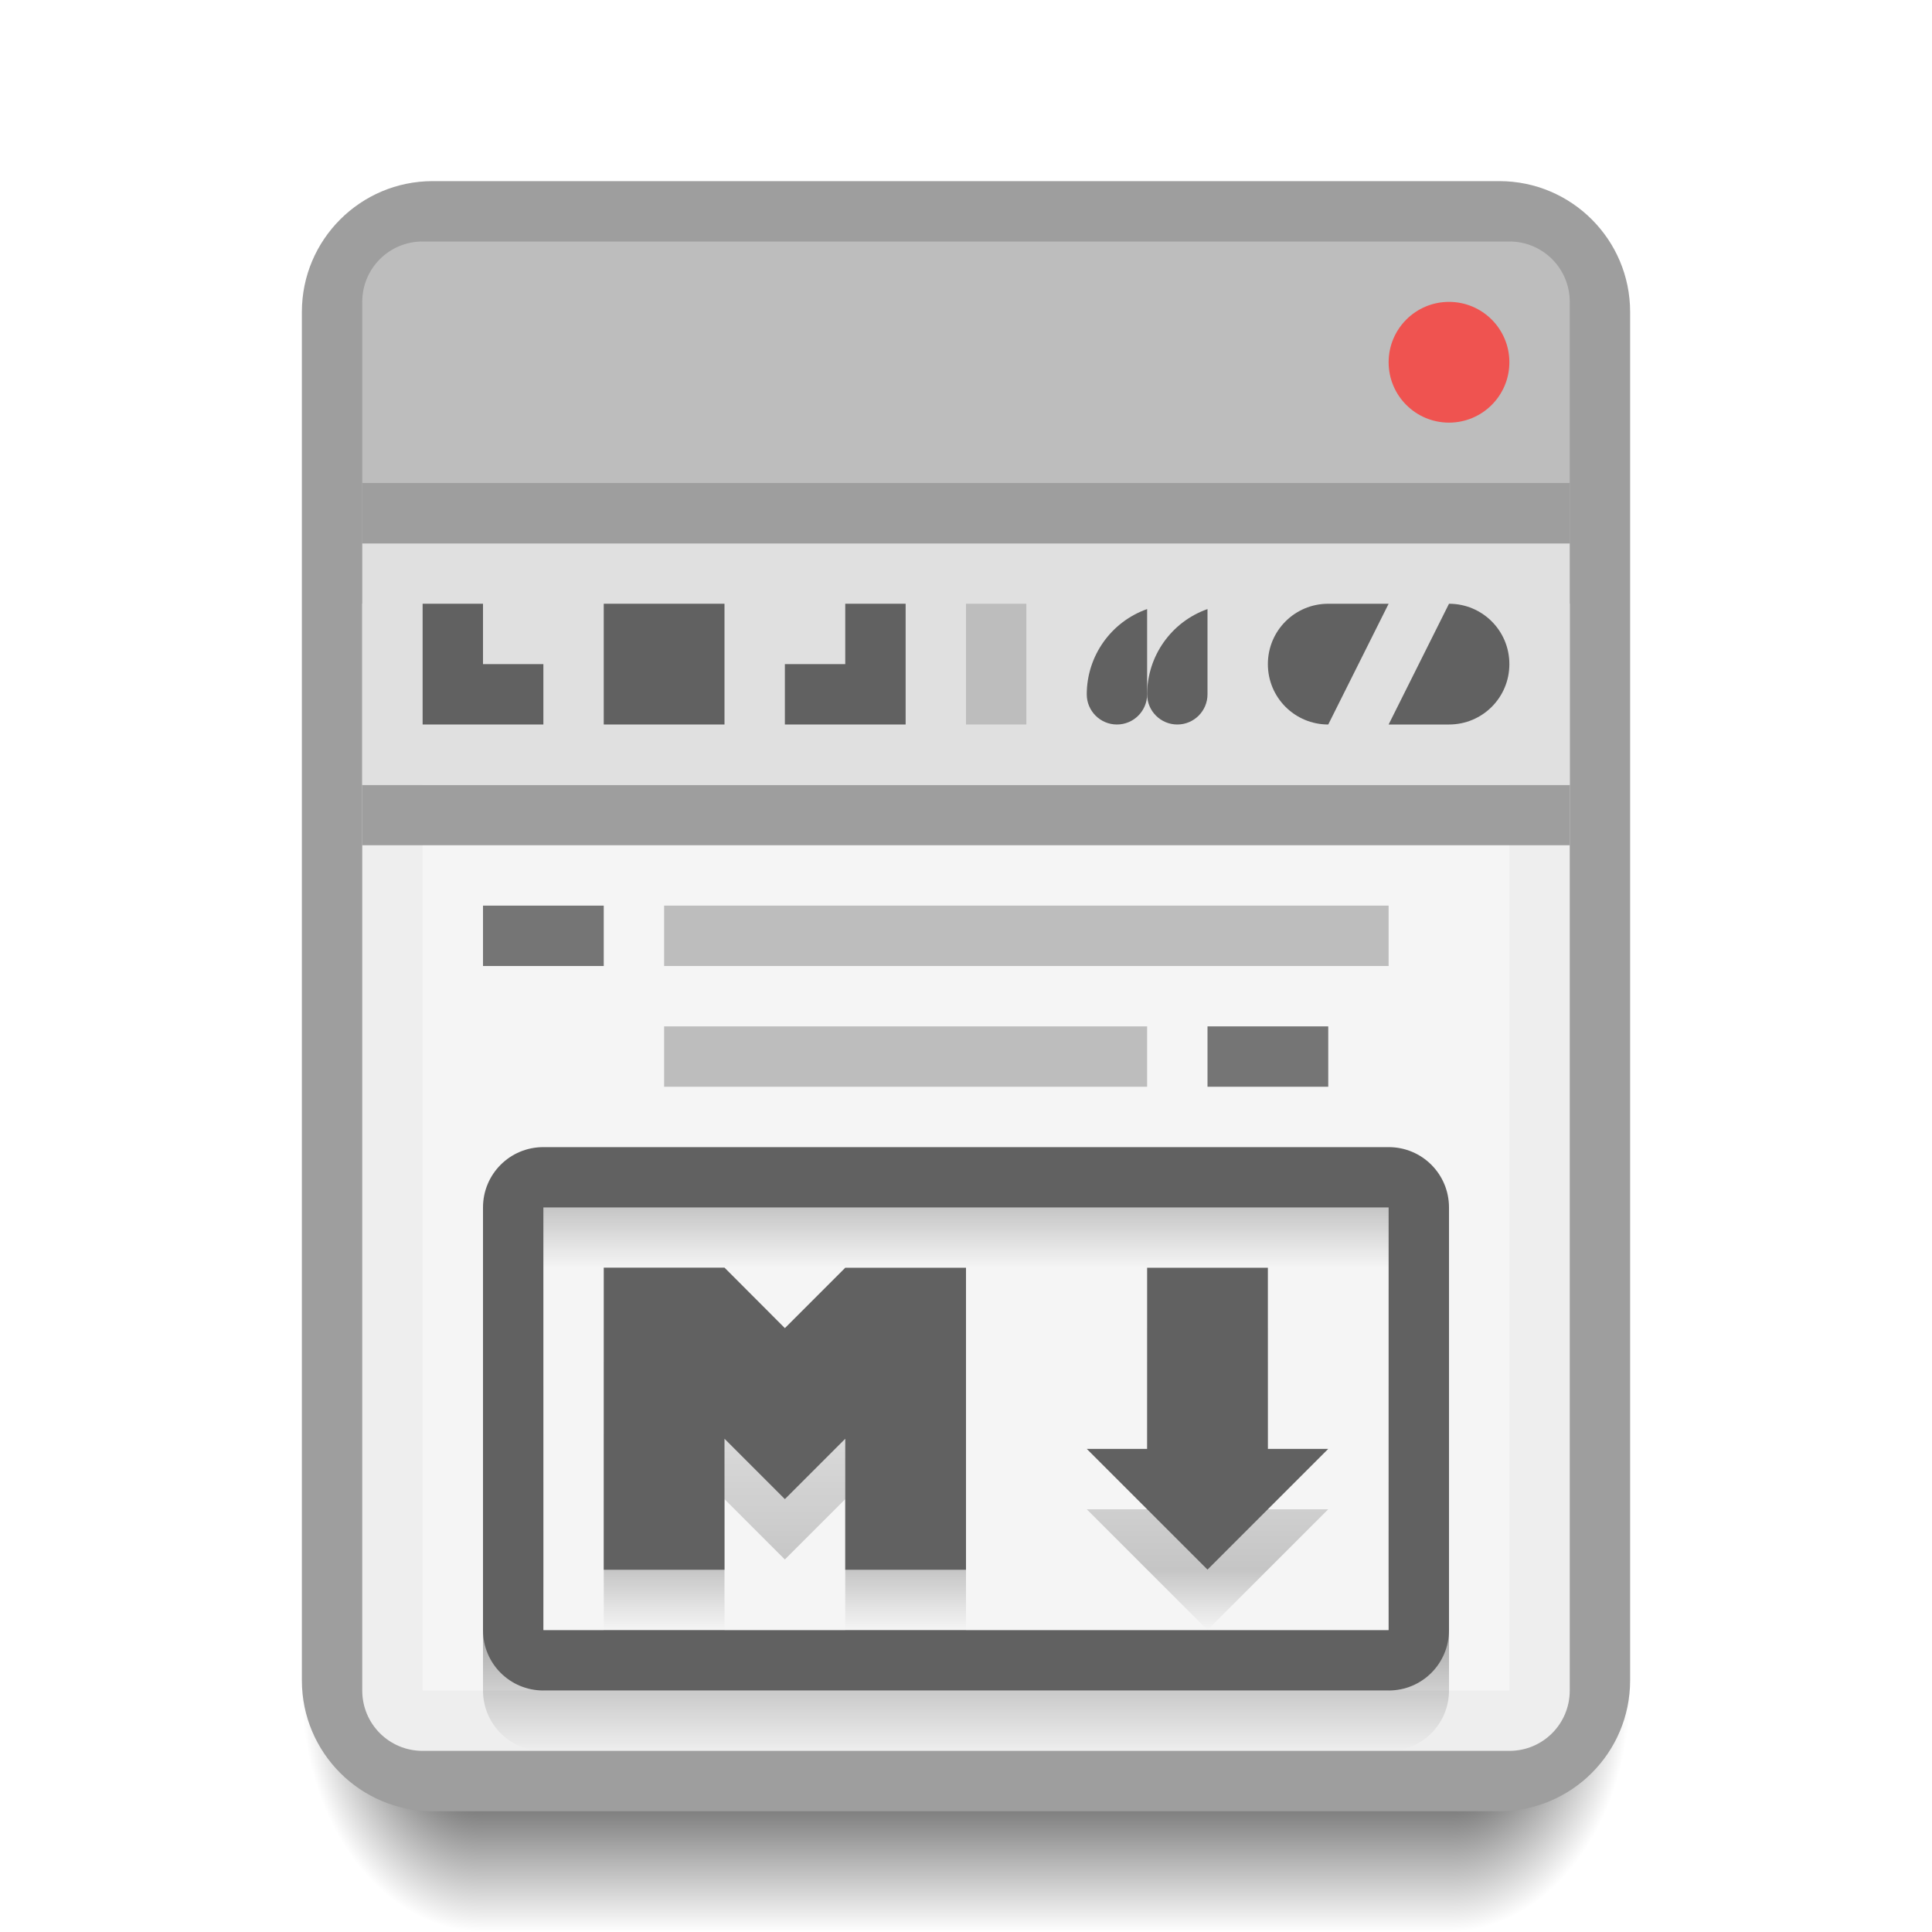
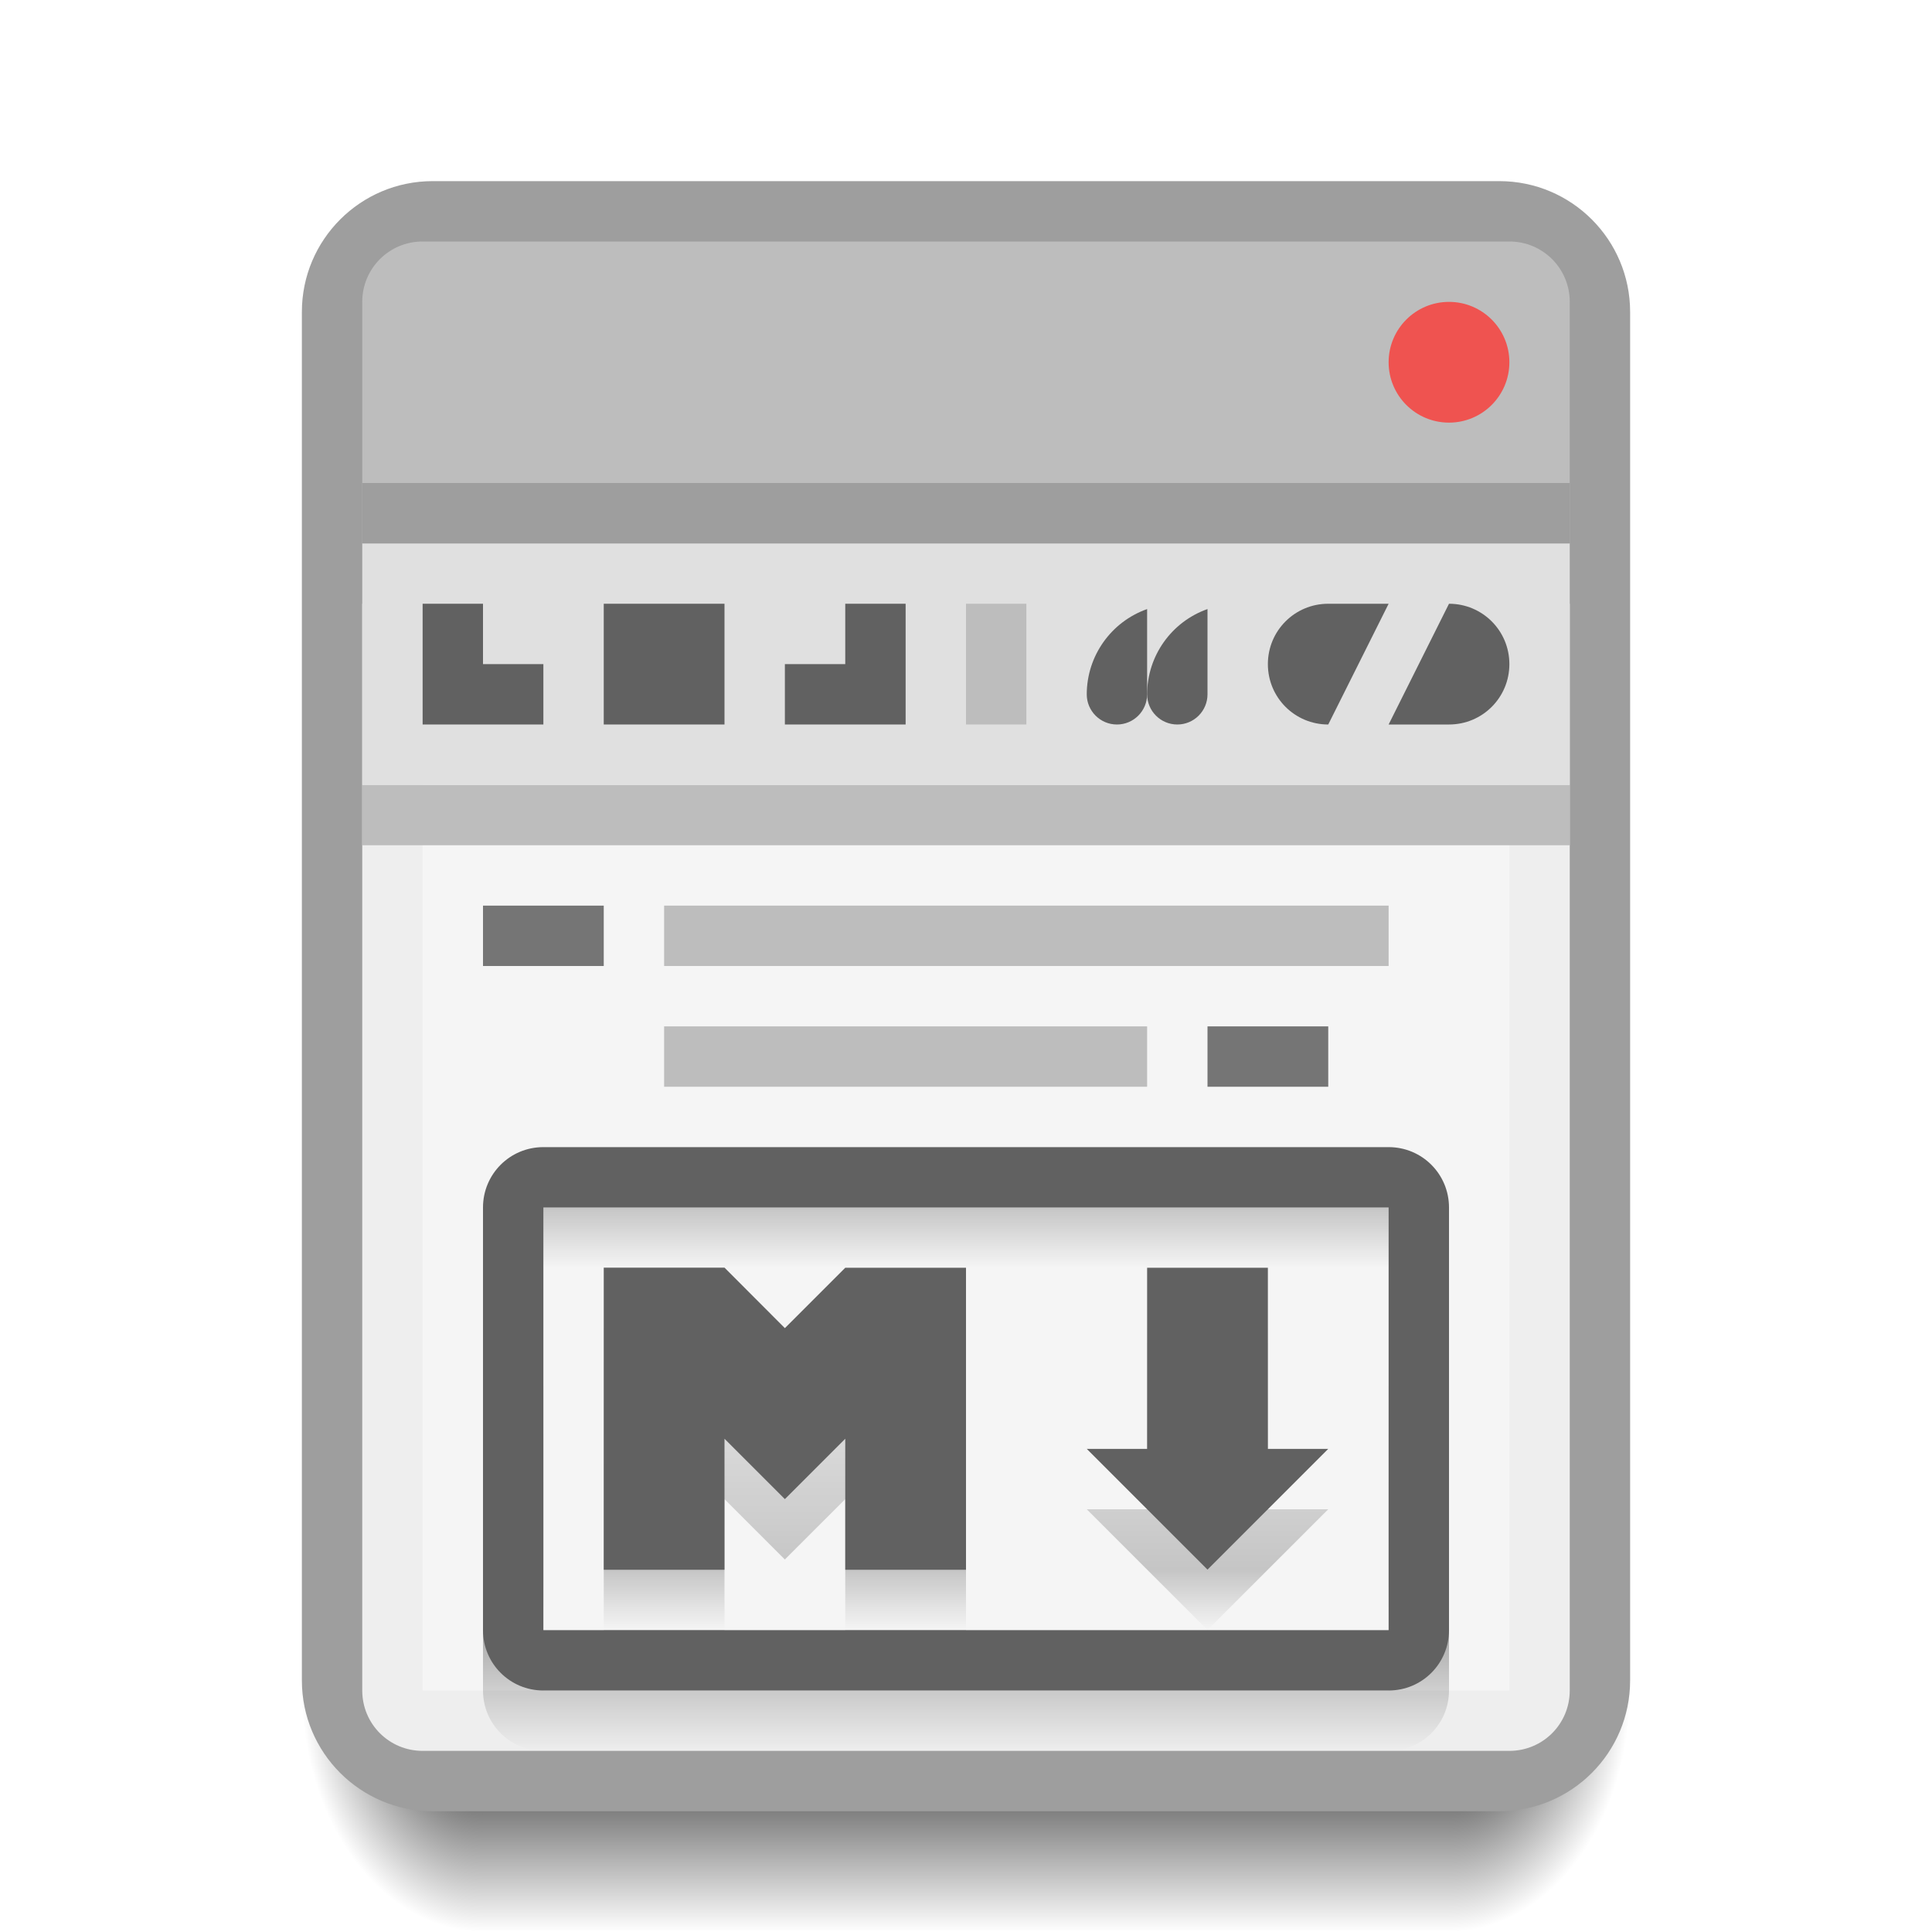
<svg xmlns="http://www.w3.org/2000/svg" xmlns:xlink="http://www.w3.org/1999/xlink" width="32" height="32" viewBox="0 0 32 32" id="svg2" version="1.1">
  <defs id="defs4">
    <linearGradient id="linearGradient4313">
      <stop style="stop-color:#000000;stop-opacity:0.196" offset="0" id="stop4315" />
      <stop id="stop4317" offset="0.111" style="stop-color:#000000;stop-opacity:0" />
      <stop id="stop4319" offset="0.667" style="stop-color:#000000;stop-opacity:0.196;" />
      <stop id="stop4321" offset="0.778" style="stop-color:#000000;stop-opacity:0" />
      <stop id="stop4323" offset="0.778" style="stop-color:#000000;stop-opacity:0.31" />
      <stop style="stop-color:#000000;stop-opacity:0;" offset="1" id="stop4325" />
    </linearGradient>
    <linearGradient id="Shadow">
      <stop style="stop-color:#000000;stop-opacity:1;" offset="0" id="stop4181" />
      <stop style="stop-color:#000000;stop-opacity:0;" offset="1" id="stop4183" />
    </linearGradient>
    <radialGradient xlink:href="#Shadow" id="radialGradient4576-1" gradientUnits="userSpaceOnUse" gradientTransform="matrix(3.1111458e-7,2.666667,-2,2.3333583e-7,80.99998,973.6955)" cx="28" cy="28.5" fx="28" fy="28.5" r="1.5" />
    <radialGradient xlink:href="#Shadow" id="radialGradient4578-6" gradientUnits="userSpaceOnUse" gradientTransform="matrix(-2,2.4329792e-6,-3.2319946e-6,-2.666667,9.119531,1131.421)" cx="0.56" cy="31.147" fx="0.56" fy="31.147" r="1.5" />
    <linearGradient y2="32" x2="16" y1="28" x1="16" gradientTransform="translate(1.3846069e-7,1020.362)" gradientUnits="userSpaceOnUse" id="linearGradient4255" xlink:href="#Shadow" />
    <linearGradient xlink:href="#linearGradient4313" id="linearGradient4311" x1="17" y1="1039.362" x2="17" y2="1048.362" gradientUnits="userSpaceOnUse" gradientTransform="translate(0,1)" />
  </defs>
  <g id="layer1" transform="translate(0,-1020.362)">
    <path id="path4574-2" d="m 8,1048.362 0,4 16,0 0,-4 z" style="opacity:1;fill:url(#linearGradient4255);fill-opacity:1;stroke:none;stroke-width:2;stroke-linecap:round;stroke-linejoin:round;stroke-miterlimit:4;stroke-dasharray:none;stroke-opacity:0.528" />
    <path id="path4572-1" d="m 8,1048.362 -3,0 0,1 c 0,1.662 1.338,3 3,3 l 0,-4 z" style="opacity:1;fill:url(#radialGradient4578-6);fill-opacity:1;stroke:none;stroke-width:2;stroke-linecap:round;stroke-linejoin:round;stroke-miterlimit:4;stroke-dasharray:none;stroke-opacity:0.528" />
    <path id="path4570-2" d="m 24,1048.362 0,4 c 1.662,0 3,-1.338 3,-3 l 0,-1 -3,0 z" style="opacity:1;fill:url(#radialGradient4576-1);fill-opacity:1;stroke:none;stroke-width:2;stroke-linecap:round;stroke-linejoin:round;stroke-miterlimit:4;stroke-dasharray:none;stroke-opacity:0.528" />
    <rect style="opacity:1;fill:#9e9e9e;fill-opacity:1;stroke:none;stroke-width:2;stroke-linecap:round;stroke-linejoin:round;stroke-miterlimit:4;stroke-dasharray:none;stroke-opacity:0.528" id="rect4582" width="22" height="27" x="5" y="1023.362" ry="2.167" />
    <path style="opacity:1;fill:#eeeeee;fill-opacity:1;stroke:none;stroke-width:2;stroke-linecap:round;stroke-linejoin:round;stroke-miterlimit:4;stroke-dasharray:none;stroke-opacity:0.528" d="M 26 10 L 6 10 L 6 28 C 6 28.554 6.446 29 7 29 L 25 29 C 25.554 29 26 28.554 26 28 L 26 10 z " id="path4314" transform="translate(0,1020.362)" />
    <rect style="opacity:1;fill:#f5f5f5;fill-opacity:1;stroke:none;stroke-width:2;stroke-linecap:round;stroke-linejoin:round;stroke-miterlimit:4;stroke-dasharray:none;stroke-opacity:1" id="rect4320" width="18" height="17" x="7" y="1031.362" />
-     <rect style="opacity:1;fill:#9e9e9e;fill-opacity:1;stroke:none;stroke-width:2;stroke-linecap:round;stroke-linejoin:round;stroke-miterlimit:4;stroke-dasharray:none;stroke-opacity:1" id="rect4322" width="20" height="1" x="6" y="1033.362" />
+     <rect style="opacity:1;fill:#bdbdbd;fill-opacity:1;stroke:none;stroke-width:2;stroke-linecap:round;stroke-linejoin:round;stroke-miterlimit:4;stroke-dasharray:none;stroke-opacity:1" id="rect4322" width="20" height="1" x="6" y="1033.362" />
    <path style="opacity:1;fill:#e0e0e0;fill-opacity:1;stroke:none;stroke-width:2;stroke-linecap:round;stroke-linejoin:round;stroke-miterlimit:4;stroke-dasharray:none;stroke-opacity:1" d="M 6 9 L 6 12 L 6 13 L 7 13 L 25 13 L 26 13 L 26 12 L 26 9 L 6 9 z " transform="translate(0,1020.362)" id="rect4324" />
    <path style="opacity:1;fill:#616161;fill-opacity:1;stroke:none;stroke-width:2;stroke-linecap:round;stroke-linejoin:round;stroke-miterlimit:4;stroke-dasharray:none;stroke-opacity:1" d="m 7,1030.362 0,1 0,1 2,0 0,-1 -1,0 0,-1 -1,0 z m 3,0 0,2 2,0 0,-2 -2,0 z m 4,0 0,1 -1,0 0,1 2,0 0,-1 0,-1 -1,0 z" id="rect4328" />
    <rect style="opacity:1;fill:#e0e0e0;fill-opacity:1;stroke:none;stroke-width:2;stroke-linecap:round;stroke-linejoin:round;stroke-miterlimit:4;stroke-dasharray:none;stroke-opacity:1" id="rect4338" width="1" height="2" x="16" y="1030.362" />
    <path id="path4309" d="m 9,1040.362 c -0.554,0 -1,0.446 -1,1 l 0,7 c 0,0.554 0.446,1 1,1 l 14,0 c 0.554,0 1,-0.446 1,-1 l 0,-7 c 0,-0.554 -0.446,-1 -1,-1 l -14,0 z m 0,1 14,0 0,7 -14,0 0,-7 z m 1,0.998 0,0 0,0.102 0,0.73 0,4.17 2,0 0,-2.17 1,1 1,-1 0,2.17 2,0 0,-4.17 0,-0.73 0,-0.102 -0.1,0 -1.9,0 -1,1 -1,-1.002 -0.002,0 -1.998,0 z m 9,0 0,3 -1,0 2,2 2,-2 -1,0 0,-3 -2,0 z" style="opacity:1;fill:url(#linearGradient4311);fill-opacity:1;stroke:none;stroke-width:2;stroke-linecap:round;stroke-linejoin:round;stroke-miterlimit:4;stroke-dasharray:none;stroke-opacity:1" />
    <path style="opacity:1;fill:#616161;fill-opacity:1;stroke:none;stroke-width:2;stroke-linecap:round;stroke-linejoin:round;stroke-miterlimit:4;stroke-dasharray:none;stroke-opacity:1" d="m 9,1039.362 c -0.554,0 -1,0.446 -1,1 l 0,7 c 0,0.554 0.446,1 1,1 l 14,0 c 0.554,0 1,-0.446 1,-1 l 0,-7 c 0,-0.554 -0.446,-1 -1,-1 l -14,0 z m 0,1 14,0 0,7 -14,0 0,-7 z m 1,0.998 0,0 0,0.102 0,0.73 0,4.17 2,0 0,-2.17 1,1 1,-1 0,2.17 2,0 0,-4.17 0,-0.73 0,-0.102 -0.1,0 -1.9,0 -1,1 -1,-1.002 -0.002,0 -1.998,0 z m 9,0 0,3 -1,0 2,2 2,-2 -1,0 0,-3 -2,0 z" id="rect4277" />
    <rect style="opacity:1;fill:#757575;fill-opacity:1;stroke:none;stroke-width:2;stroke-linecap:round;stroke-linejoin:round;stroke-miterlimit:4;stroke-dasharray:none;stroke-opacity:1" id="rect4331" width="2" height="1" x="8" y="1035.362" />
    <rect style="opacity:1;fill:#bdbdbd;fill-opacity:1;stroke:none;stroke-width:2;stroke-linecap:round;stroke-linejoin:round;stroke-miterlimit:4;stroke-dasharray:none;stroke-opacity:1" id="rect4333" width="12" height="1" x="11" y="1035.362" />
    <rect style="opacity:1;fill:#bdbdbd;fill-opacity:1;stroke:none;stroke-width:2;stroke-linecap:round;stroke-linejoin:round;stroke-miterlimit:4;stroke-dasharray:none;stroke-opacity:1" id="rect4337" width="8" height="1" x="11" y="1037.362" />
    <rect style="opacity:1;fill:#757575;fill-opacity:1;stroke:none;stroke-width:2;stroke-linecap:round;stroke-linejoin:round;stroke-miterlimit:4;stroke-dasharray:none;stroke-opacity:1" id="rect4339" width="2" height="1" x="20" y="1037.362" />
    <rect style="opacity:1;fill:#bdbdbd;fill-opacity:1;stroke:none;stroke-width:2;stroke-linecap:round;stroke-linejoin:round;stroke-miterlimit:4;stroke-dasharray:none;stroke-opacity:1" id="rect4171" width="1" height="2" x="16" y="1030.362" />
    <path id="path4358" d="m 7,1024.362 c -0.554,0 -1,0.446 -1,1 l 0,4 20,0 0,-4 c 0,-0.554 -0.446,-1 -1,-1 l -18,0 z" style="opacity:1;fill:#bdbdbd;fill-opacity:1;stroke:none;stroke-width:2;stroke-linecap:round;stroke-linejoin:round;stroke-miterlimit:4;stroke-dasharray:none;stroke-opacity:0.528" />
    <rect style="opacity:1;fill:#9e9e9e;fill-opacity:1;stroke:none;stroke-width:2;stroke-linecap:round;stroke-linejoin:round;stroke-miterlimit:4;stroke-dasharray:none;stroke-opacity:1" id="rect4356" width="20" height="1" x="6" y="1028.362" />
    <circle r="1" cy="1026.362" cx="24" id="circle4388" style="opacity:1;fill:#ef5350;fill-opacity:1;stroke:none;stroke-width:2;stroke-linecap:round;stroke-linejoin:round;stroke-miterlimit:4;stroke-dasharray:none;stroke-opacity:1" />
    <path style="opacity:1;fill:#616161;fill-opacity:1;stroke:none;stroke-width:2;stroke-linecap:round;stroke-linejoin:round;stroke-miterlimit:4;stroke-dasharray:none;stroke-opacity:1" d="M 19 10.088 A 1.5 1.5 0 0 0 18 11.5 A 0.5 0.5 0 0 0 18.5 12 A 0.5 0.5 0 0 0 19 11.5 L 19 11 L 19 10.088 z " transform="translate(0,1020.362)" id="path4399" />
    <path id="path4413" d="m 20,1030.45 a 1.5,1.5 0 0 0 -1,1.412 0.5,0.5 0 0 0 0.5,0.5 0.5,0.5 0 0 0 0.5,-0.5 l 0,-0.5 0,-0.912 z" style="opacity:1;fill:#616161;fill-opacity:1;stroke:none;stroke-width:2;stroke-linecap:round;stroke-linejoin:round;stroke-miterlimit:4;stroke-dasharray:none;stroke-opacity:1" />
    <path style="opacity:1;fill:#616161;fill-opacity:1;stroke:none;stroke-width:2;stroke-linecap:round;stroke-linejoin:round;stroke-miterlimit:4;stroke-dasharray:none;stroke-opacity:1" d="M 22 10 C 21.446 10 21 10.446 21 11 C 21 11.554 21.446 12 22 12 L 23 10 L 22 10 z M 24 10 L 23 12 L 24 12 C 24.554 12 25 11.554 25 11 C 25 10.446 24.554 10 24 10 z " transform="translate(0,1020.362)" id="rect4419" />
  </g>
</svg>
